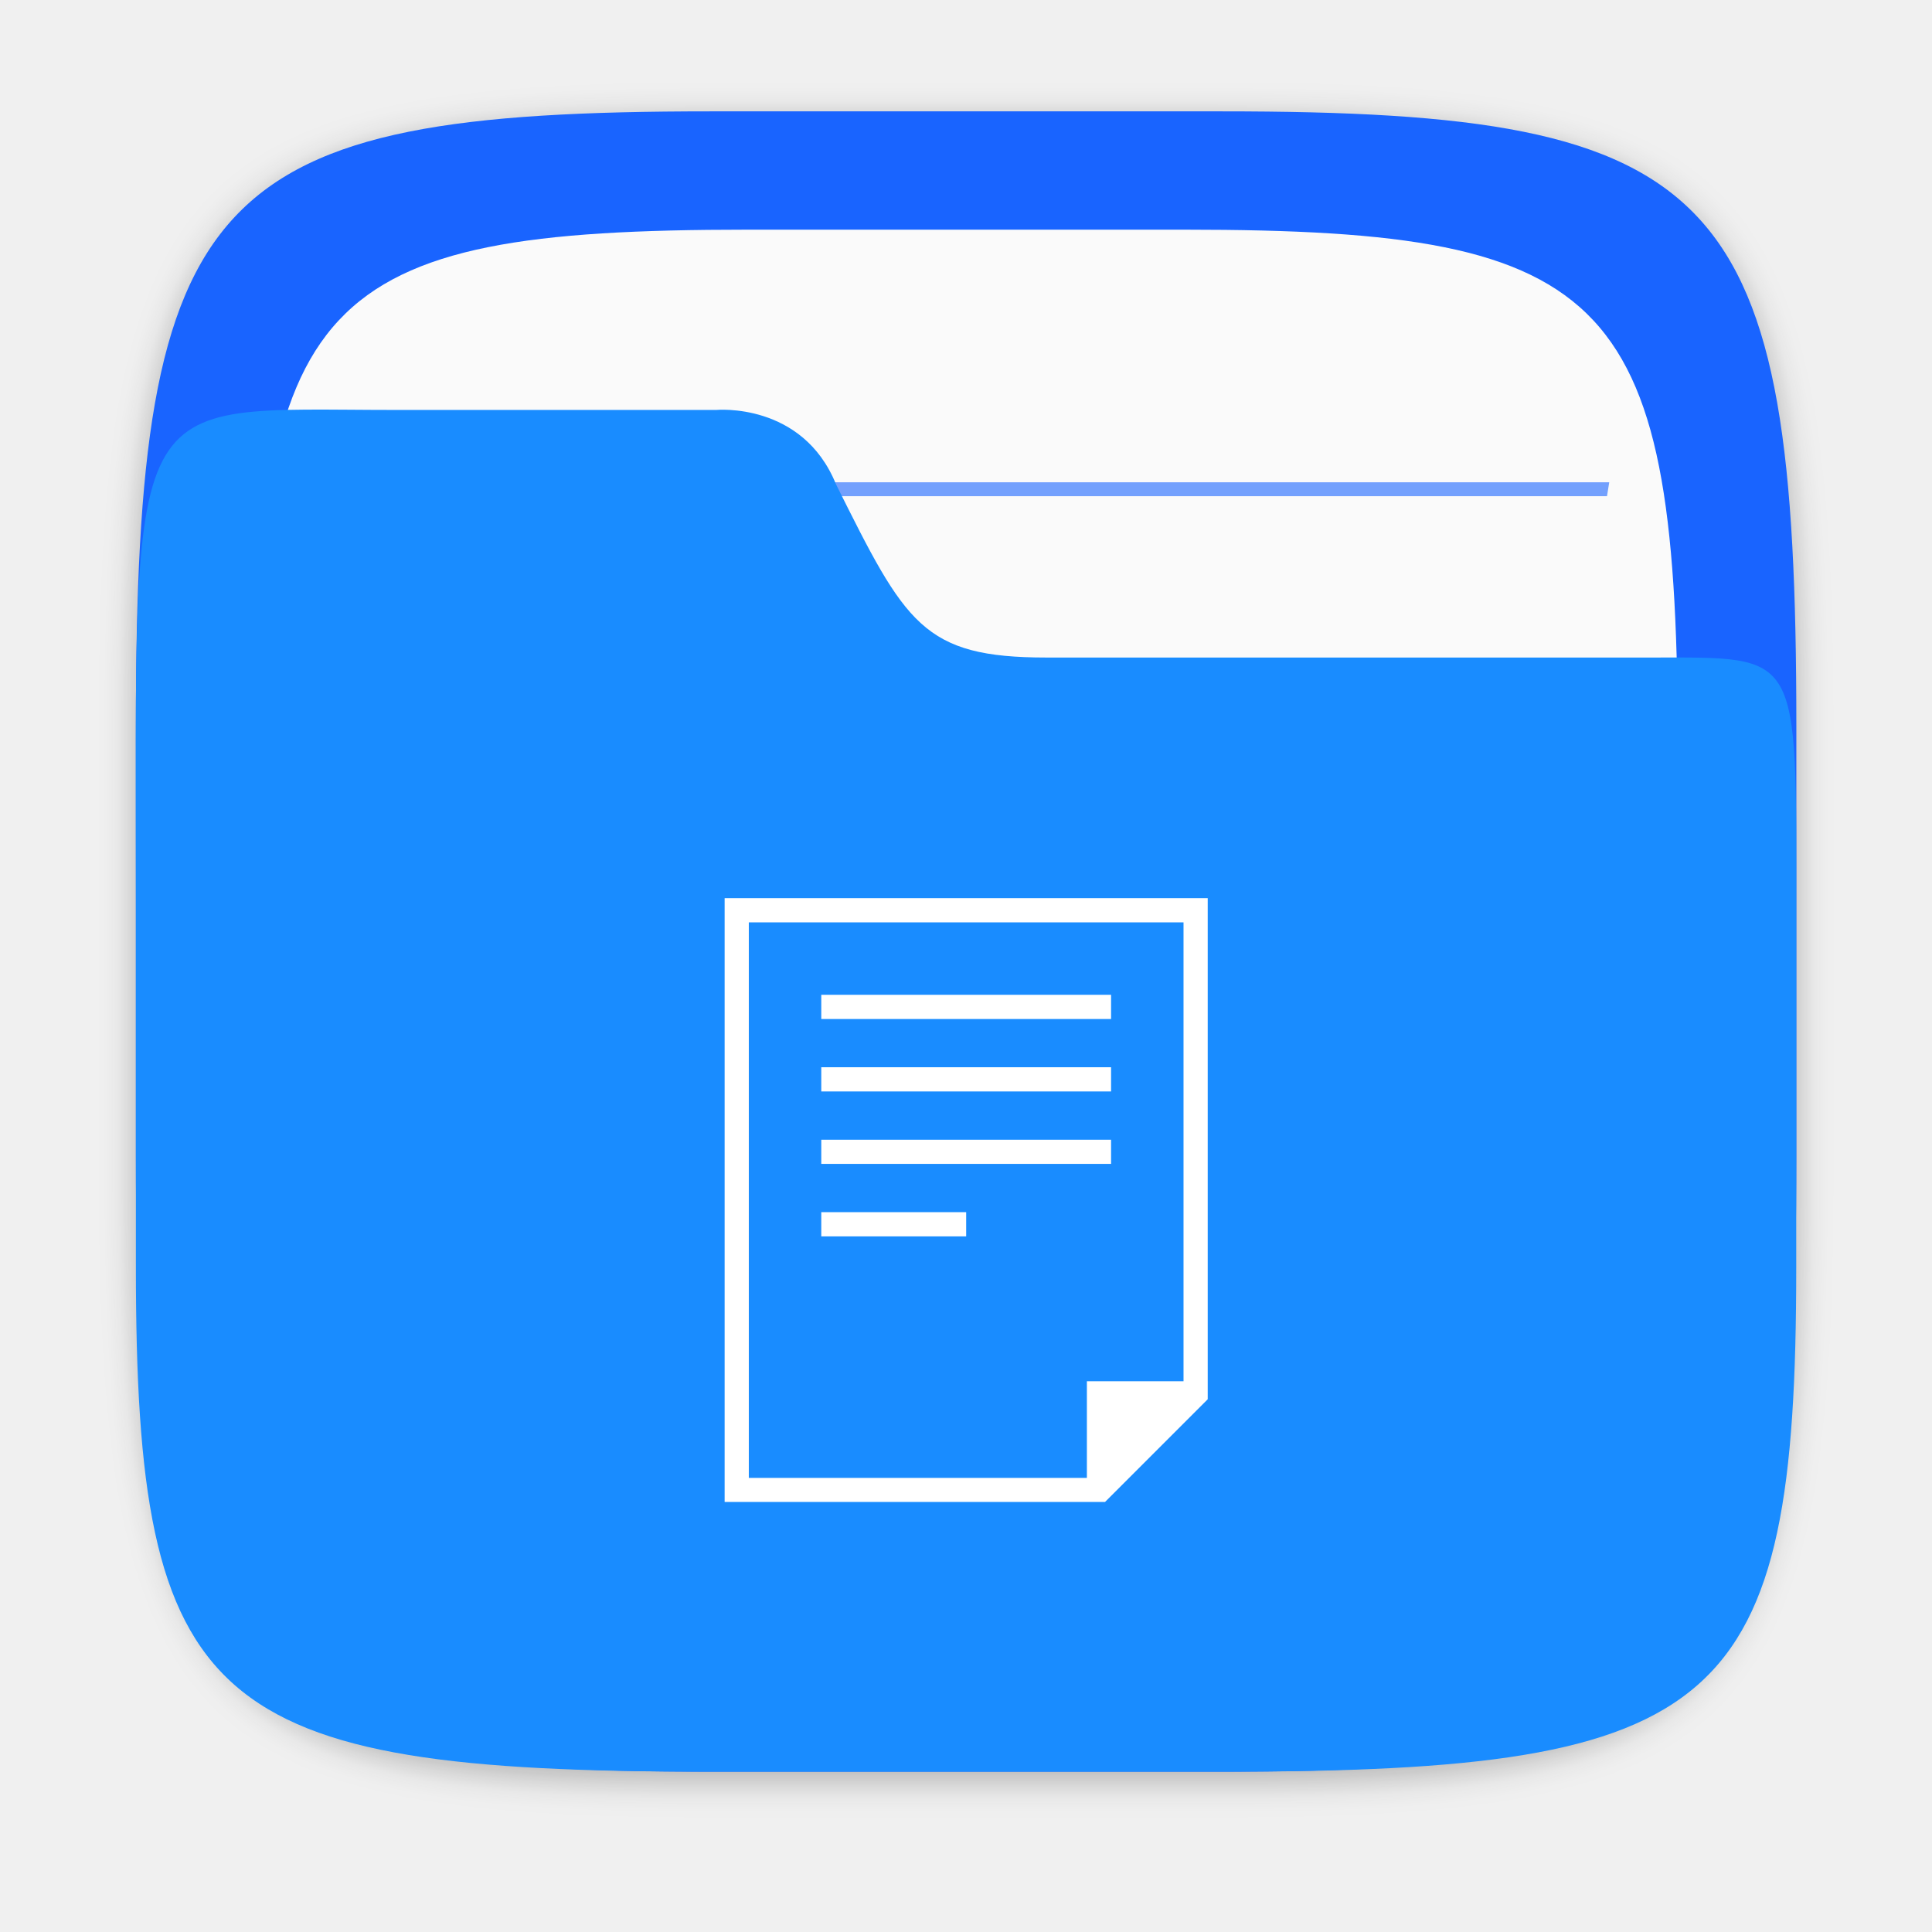
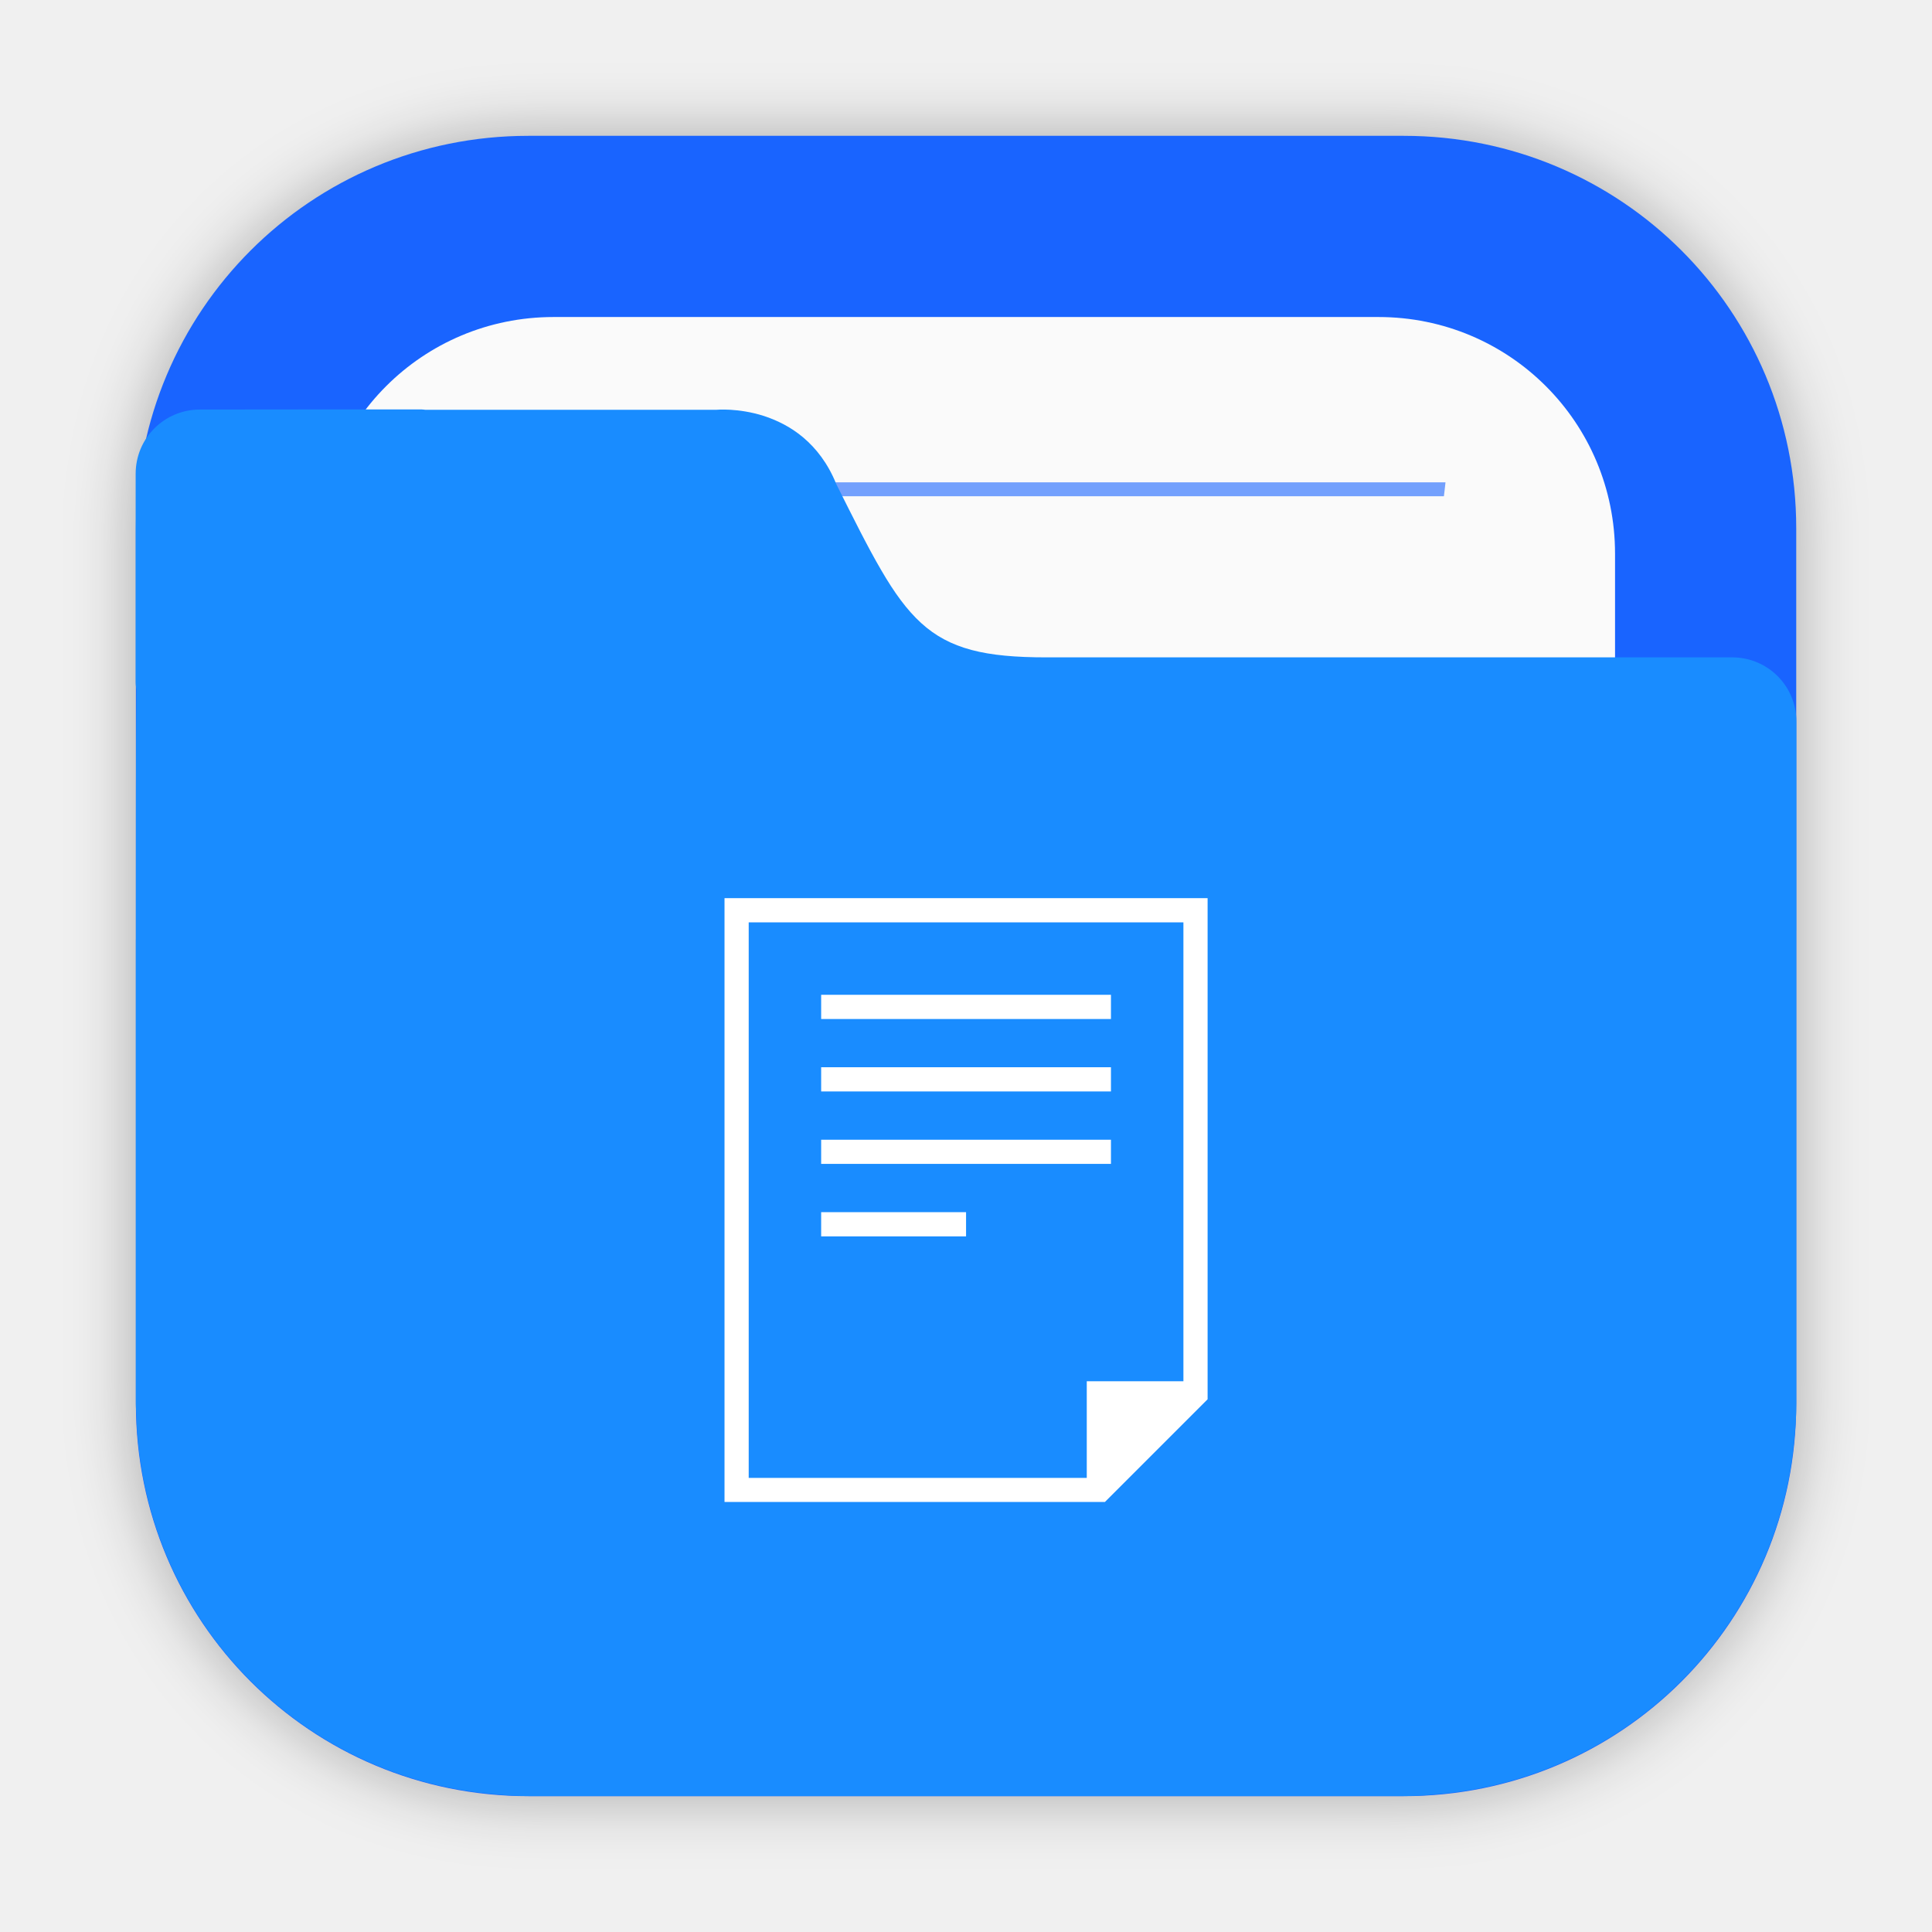
<svg xmlns="http://www.w3.org/2000/svg" width="64" height="64" version="1.1" viewBox="0 0 16.933 16.933">
  <defs>
-     <filter id="filter2761" x="-.024" y="-.024" width="1.048" height="1.048" color-interpolation-filters="sRGB">
-       <feGaussianBlur stdDeviation="0.146" />
+     <filter id="filter2076-6" x="-.048" y="-.048" width="1.096" height="1.096" color-interpolation-filters="sRGB">
+       <feGaussianBlur stdDeviation="1.1" />
    </filter>
  </defs>
-   <path d="m10.709 1.05c4.405 0 5.035 0.673 5.035 5.388v3.776c0 4.715-0.63 5.388-5.035 5.388h-4.483c-4.405 0-5.035-0.673-5.035-5.388v-3.776c0-4.715 0.63-5.388 5.035-5.388z" enable-background="new" fill="#141414" filter="url(#filter2761)" opacity=".3" />
-   <path d="m10.709 0.976c4.405 0 5.035 0.673 5.035 5.388v3.776c0 4.715-0.63 5.388-5.035 5.388h-4.483c-4.405 0-5.035-0.673-5.035-5.388v-3.776c0-4.715 0.63-5.388 5.035-5.388z" enable-background="new" fill="#1964ff" />
-   <path d="m10.389 2.013c3.777 0 4.317 0.577 4.317 4.62v3.238c0 4.043-0.54 4.62-4.317 4.62h-3.844c-3.777 0-4.317-0.577-4.317-4.62v-3.238c0-4.043 0.54-4.62 4.317-4.62z" enable-background="new" fill="#fafafa" stroke-width=".857" />
-   <g transform="matrix(1.3006 0 0 1.34 -2.5449 -2.4261)" fill="#1964ff">
-     <path d="m3.986 6.937c-0.006 0.03-0.009 0.06-0.015 0.091h8.993c-0.005-0.03-0.009-0.061-0.016-0.091z" opacity=".6" stroke-width=".605" style="paint-order:normal" />
-     <path d="m4.133 4.965c0.005 0.03 0.01 0.061 0.016 0.091h8.637c0.005-0.033 0.01-0.059 0.015-0.091z" opacity=".6" stroke-width=".594" style="paint-order:normal" />
-     <path d="m3.986 8.909c-0.006 0.03-0.009 0.06-0.015 0.091h8.993c-0.005-0.03-0.009-0.061-0.016-0.091z" opacity=".6" stroke-width=".605" style="paint-order:normal" />
-     <path d="m3.986 10.881c-0.006 0.03-0.009 0.06-0.015 0.091h8.993c-0.005-0.03-0.009-0.061-0.016-0.091z" opacity=".6" stroke-width=".605" style="paint-order:normal" />
+   <g transform="translate(24.852 .5805)">
+     <rect transform="matrix(.26458 0 0 .26458 -24.852 -.5805)" x="4.5" y="4.5" width="55" height="55" rx="13.002" ry="13.002" filter="url(#filter2076-6)" opacity=".3" />
+     <path d="m-20.221 0.61c-1.906 0-3.44 1.534-3.44 3.44v7.672c0 1.906 1.534 3.44 3.44 3.44h7.672c1.906 0 3.44-1.534 3.44-3.44v-7.672c0-1.906-1.534-3.44-3.44-3.44z" fill="#1964ff" stroke-linecap="round" stroke-width=".079" style="paint-order:stroke fill markers" />
+     <path d="m-20 2.198c-1.149 0-2.074 0.925-2.074 2.074v7.229c0 1.149 0.925 2.074 2.074 2.074h7.229c1.149 0 2.074-0.925 2.074-2.074v-7.229c0-1.149-0.925-2.074-2.074-2.074z" fill="#fafafa" stroke-linecap="round" stroke-width=".079" style="paint-order:stroke fill markers" />
+     <path d="m-20.588 3.647c5e-3 0.041 0.01 0.081 0.015 0.122h8.376c0.005-0.044 0.01-0.078 0.014-0.122z" fill="#1964ff" opacity=".6" stroke-width=".677" style="paint-order:normal" />
+     <path d="m-23.1 3.009c-0.312 0-0.563 0.251-0.563 0.563v1.828c0 0.023 0.004 0.044 0.007 0.066-0.005 0.541-0.005 1.157-0.005 1.965v0.224h-5.16e-4v4.066c0 0.036 0.004 0.072 0.005 0.108 2e-3 0.051 0.003 0.103 0.008 0.153 0.126 1.696 1.469 3.039 3.165 3.166 0.085 0.008 0.171 0.013 0.259 0.013 0.001 3e-6 0.002 0 0.004 0h7.671 5.17e-4c0.089 0 0.177-0.005 0.264-0.013 1.691-0.128 3.031-1.465 3.163-3.155 0.009-0.09 0.014-0.18 0.014-0.272v-4.144c1.6e-5 -0.002 5.17e-4 -0.003 5.17e-4 -0.005v-1.828c0-0.312-0.251-0.563-0.563-0.563h-6.007c-0.272 0-0.484-0.018-0.66-0.065-0.176-0.047-0.316-0.122-0.441-0.236s-0.235-0.265-0.351-0.465c-0.117-0.2-0.24-0.447-0.393-0.753-0.073-0.181-0.176-0.312-0.288-0.407-0.112-0.095-0.234-0.153-0.347-0.19-0.226-0.072-0.415-0.054-0.415-0.054h-2.553c-0.01-5.75e-4 -0.02-0.003-0.031-0.003h-0.915z" fill="#198cff" stroke-width=".265" />
  </g>
-   <path d="m3.474 3.593c-2.423 0-2.283-0.281-2.283 4.419v3.097c3e-6 3.867 0.63 4.419 5.035 4.419h4.483c4.405 0 5.034-0.552 5.034-4.419v-3.097c0-2.324 0.051-2.249-1.278-2.249h-5.292c-1.086 0-1.236-0.295-1.846-1.519-0.294-0.723-1.05-0.651-1.05-0.651z" enable-background="new" fill="#198cff" stroke-width=".906" />
-   <path d="m6.351 7.872v5.292h3.334l0.9-0.9v-4.392zm0.212 0.212h3.81v4.022h-0.847v0.847h-2.963zm0.635 0.635v0.212h2.54v-0.212zm0 0.635v0.212h2.54v-0.212zm0 0.635v0.212h2.54v-0.212zm0 0.635v0.212h1.27v-0.212z" color="#000000" fill="#fff" />
+   <path d="m6.35 7.872v5.292h3.334l0.9-0.9v-4.392zm0.212 0.212h3.81v4.022h-0.847v0.847h-2.963zm0.635 0.635v0.212h2.54v-0.212zm0 0.635v0.212h2.54v-0.212zm0 0.635v0.212h2.54v-0.212zm0 0.635v0.212h1.27v-0.212z" color="#000000" fill="#fff" />
</svg>
